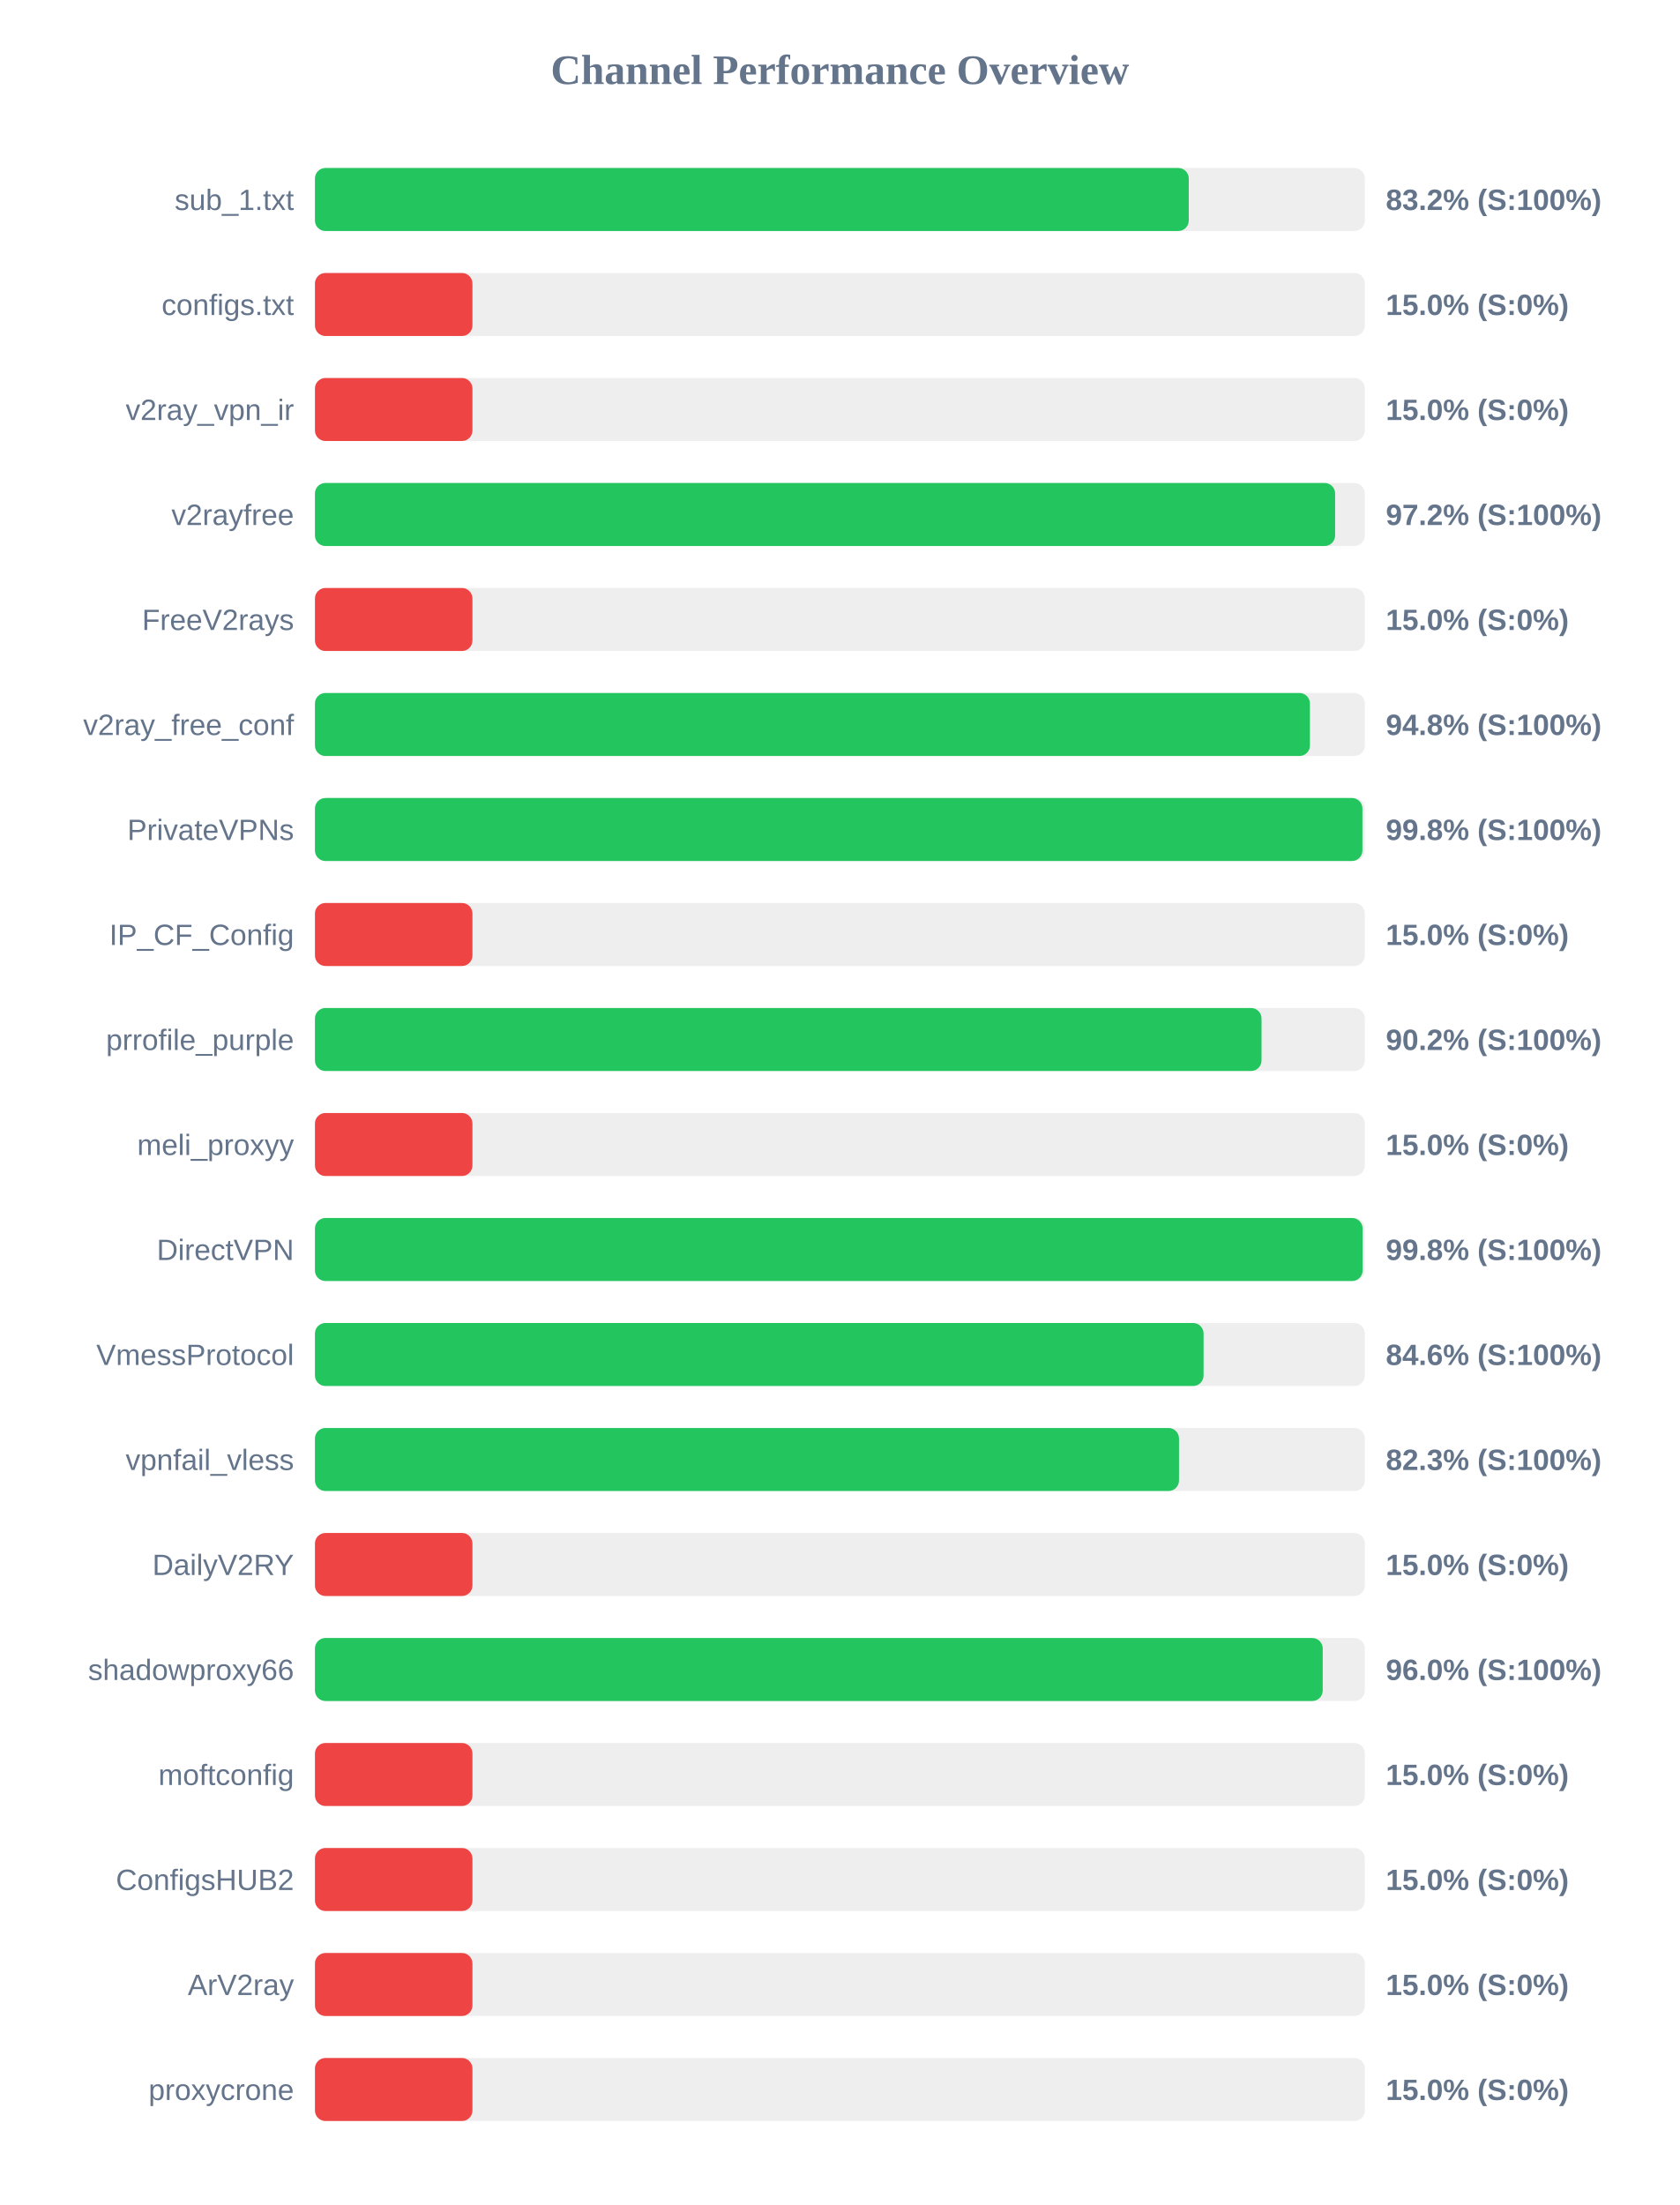
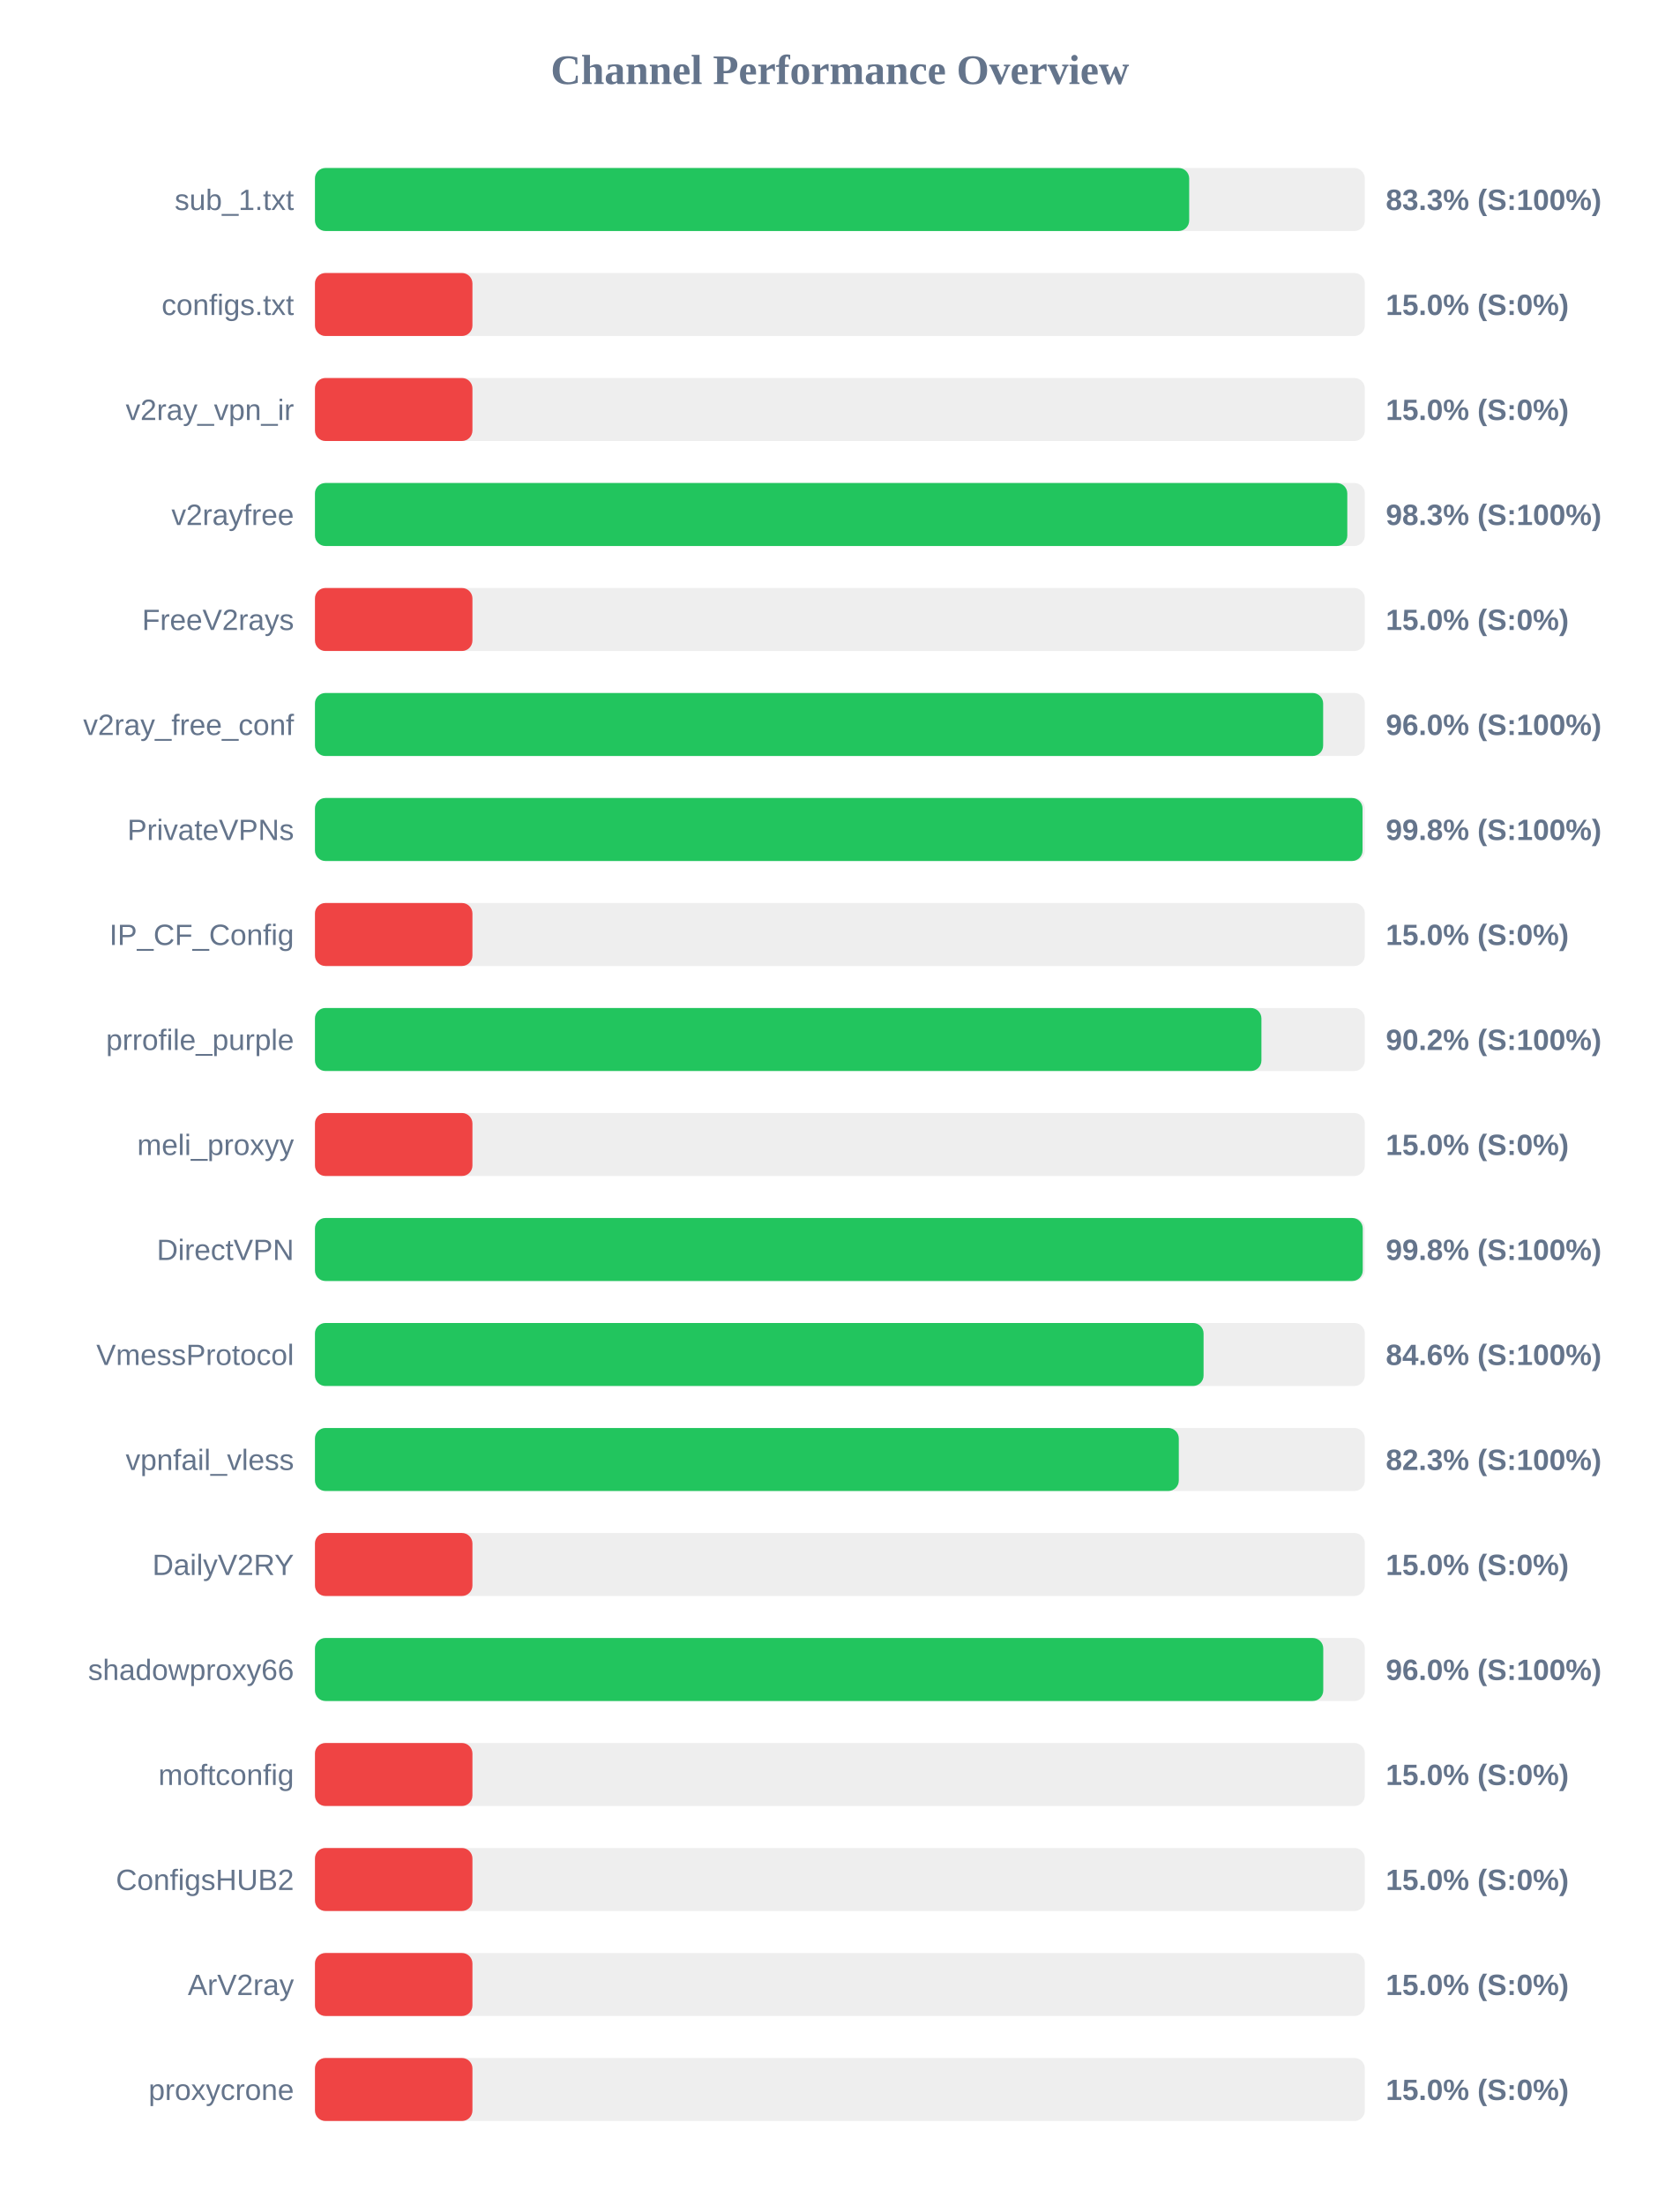
<svg xmlns="http://www.w3.org/2000/svg" width="800" height="1050" version="1.1">
  <style>
        .row { font: 14px Arial; fill: #64748b; }
        .score { font: bold 14px Arial; fill: #64748b; }
    </style>
  <text x="400" y="40" text-anchor="middle" font-size="20px" font-weight="bold" fill="#64748b">Channel Performance Overview</text>
  <rect x="150" y="80" width="500" height="30" fill="#eee" rx="5" />
-   <rect x="150" y="80" width="416.15" height="30" fill="#22c55e" rx="5" />
+   <rect x="150" y="80" width="416.35" height="30" fill="#22c55e" rx="5" />
  <text x="140" y="100" text-anchor="end" class="row">sub_1.txt</text>
-   <text x="660" y="100" text-anchor="start" class="score">83.2% (S:100%)</text>
+   <text x="660" y="100" text-anchor="start" class="score">83.3% (S:100%)</text>
  <rect x="150" y="130" width="500" height="30" fill="#eee" rx="5" />
  <rect x="150" y="130" width="75.0" height="30" fill="#ef4444" rx="5" />
  <text x="140" y="150" text-anchor="end" class="row">configs.txt</text>
  <text x="660" y="150" text-anchor="start" class="score">15.0% (S:0%)</text>
  <rect x="150" y="180" width="500" height="30" fill="#eee" rx="5" />
  <rect x="150" y="180" width="75.0" height="30" fill="#ef4444" rx="5" />
  <text x="140" y="200" text-anchor="end" class="row">v2ray_vpn_ir</text>
  <text x="660" y="200" text-anchor="start" class="score">15.0% (S:0%)</text>
  <rect x="150" y="230" width="500" height="30" fill="#eee" rx="5" />
-   <rect x="150" y="230" width="485.85" height="30" fill="#22c55e" rx="5" />
+   <rect x="150" y="230" width="491.65" height="30" fill="#22c55e" rx="5" />
  <text x="140" y="250" text-anchor="end" class="row">v2rayfree</text>
-   <text x="660" y="250" text-anchor="start" class="score">97.2% (S:100%)</text>
+   <text x="660" y="250" text-anchor="start" class="score">98.3% (S:100%)</text>
  <rect x="150" y="280" width="500" height="30" fill="#eee" rx="5" />
  <rect x="150" y="280" width="75.0" height="30" fill="#ef4444" rx="5" />
  <text x="140" y="300" text-anchor="end" class="row">FreeV2rays</text>
  <text x="660" y="300" text-anchor="start" class="score">15.0% (S:0%)</text>
  <rect x="150" y="330" width="500" height="30" fill="#eee" rx="5" />
-   <rect x="150" y="330" width="473.85" height="30" fill="#22c55e" rx="5" />
+   <rect x="150" y="330" width="480.15" height="30" fill="#22c55e" rx="5" />
  <text x="140" y="350" text-anchor="end" class="row">v2ray_free_conf</text>
-   <text x="660" y="350" text-anchor="start" class="score">94.8% (S:100%)</text>
+   <text x="660" y="350" text-anchor="start" class="score">96.0% (S:100%)</text>
  <rect x="150" y="380" width="500" height="30" fill="#eee" rx="5" />
-   <rect x="150" y="380" width="498.85" height="30" fill="#22c55e" rx="5" />
+   <rect x="150" y="380" width="498.9" height="30" fill="#22c55e" rx="5" />
  <text x="140" y="400" text-anchor="end" class="row">PrivateVPNs</text>
  <text x="660" y="400" text-anchor="start" class="score">99.8% (S:100%)</text>
  <rect x="150" y="430" width="500" height="30" fill="#eee" rx="5" />
  <rect x="150" y="430" width="75.0" height="30" fill="#ef4444" rx="5" />
  <text x="140" y="450" text-anchor="end" class="row">IP_CF_Config</text>
  <text x="660" y="450" text-anchor="start" class="score">15.0% (S:0%)</text>
  <rect x="150" y="480" width="500" height="30" fill="#eee" rx="5" />
-   <rect x="150" y="480" width="450.8" height="30" fill="#22c55e" rx="5" />
+   <rect x="150" y="480" width="450.75" height="30" fill="#22c55e" rx="5" />
  <text x="140" y="500" text-anchor="end" class="row">prrofile_purple</text>
  <text x="660" y="500" text-anchor="start" class="score">90.2% (S:100%)</text>
  <rect x="150" y="530" width="500" height="30" fill="#eee" rx="5" />
  <rect x="150" y="530" width="75.0" height="30" fill="#ef4444" rx="5" />
  <text x="140" y="550" text-anchor="end" class="row">meli_proxyy</text>
  <text x="660" y="550" text-anchor="start" class="score">15.0% (S:0%)</text>
  <rect x="150" y="580" width="500" height="30" fill="#eee" rx="5" />
-   <rect x="150" y="580" width="498.95" height="30" fill="#22c55e" rx="5" />
+   <rect x="150" y="580" width="499.0" height="30" fill="#22c55e" rx="5" />
  <text x="140" y="600" text-anchor="end" class="row">DirectVPN</text>
  <text x="660" y="600" text-anchor="start" class="score">99.8% (S:100%)</text>
  <rect x="150" y="630" width="500" height="30" fill="#eee" rx="5" />
  <rect x="150" y="630" width="423.2" height="30" fill="#22c55e" rx="5" />
  <text x="140" y="650" text-anchor="end" class="row">VmessProtocol</text>
  <text x="660" y="650" text-anchor="start" class="score">84.6% (S:100%)</text>
  <rect x="150" y="680" width="500" height="30" fill="#eee" rx="5" />
-   <rect x="150" y="680" width="411.5" height="30" fill="#22c55e" rx="5" />
+   <rect x="150" y="680" width="411.4" height="30" fill="#22c55e" rx="5" />
  <text x="140" y="700" text-anchor="end" class="row">vpnfail_vless</text>
  <text x="660" y="700" text-anchor="start" class="score">82.3% (S:100%)</text>
  <rect x="150" y="730" width="500" height="30" fill="#eee" rx="5" />
  <rect x="150" y="730" width="75.0" height="30" fill="#ef4444" rx="5" />
  <text x="140" y="750" text-anchor="end" class="row">DailyV2RY</text>
  <text x="660" y="750" text-anchor="start" class="score">15.0% (S:0%)</text>
  <rect x="150" y="780" width="500" height="30" fill="#eee" rx="5" />
-   <rect x="150" y="780" width="479.95" height="30" fill="#22c55e" rx="5" />
+   <rect x="150" y="780" width="480.2" height="30" fill="#22c55e" rx="5" />
  <text x="140" y="800" text-anchor="end" class="row">shadowproxy66</text>
  <text x="660" y="800" text-anchor="start" class="score">96.0% (S:100%)</text>
  <rect x="150" y="830" width="500" height="30" fill="#eee" rx="5" />
  <rect x="150" y="830" width="75.0" height="30" fill="#ef4444" rx="5" />
  <text x="140" y="850" text-anchor="end" class="row">moftconfig</text>
  <text x="660" y="850" text-anchor="start" class="score">15.0% (S:0%)</text>
  <rect x="150" y="880" width="500" height="30" fill="#eee" rx="5" />
  <rect x="150" y="880" width="75.0" height="30" fill="#ef4444" rx="5" />
  <text x="140" y="900" text-anchor="end" class="row">ConfigsHUB2</text>
  <text x="660" y="900" text-anchor="start" class="score">15.0% (S:0%)</text>
  <rect x="150" y="930" width="500" height="30" fill="#eee" rx="5" />
  <rect x="150" y="930" width="75.0" height="30" fill="#ef4444" rx="5" />
  <text x="140" y="950" text-anchor="end" class="row">ArV2ray</text>
  <text x="660" y="950" text-anchor="start" class="score">15.0% (S:0%)</text>
  <rect x="150" y="980" width="500" height="30" fill="#eee" rx="5" />
  <rect x="150" y="980" width="75.0" height="30" fill="#ef4444" rx="5" />
  <text x="140" y="1000" text-anchor="end" class="row">proxycrone</text>
  <text x="660" y="1000" text-anchor="start" class="score">15.0% (S:0%)</text>
</svg>
